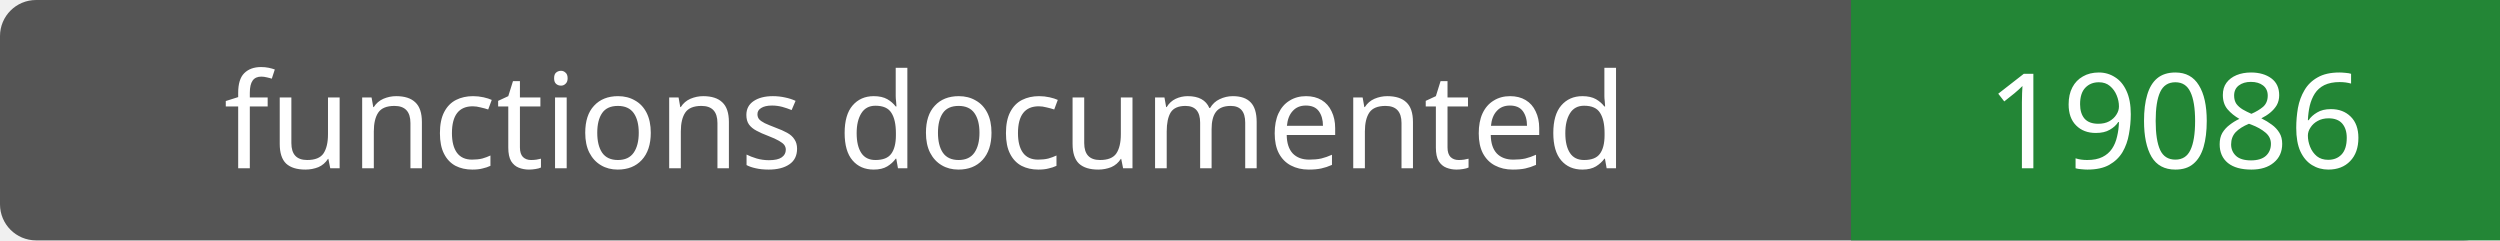
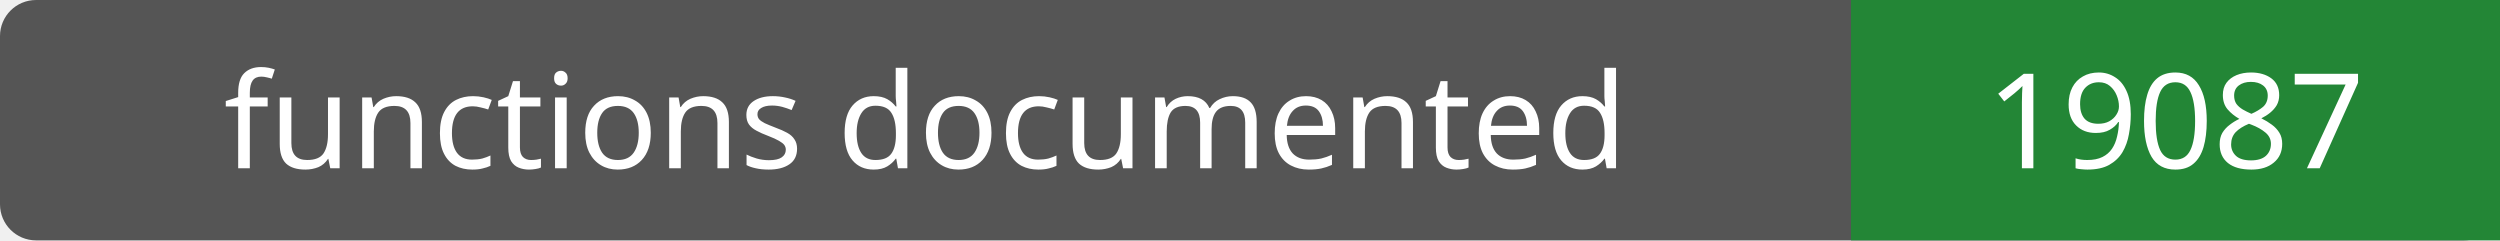
- <svg xmlns="http://www.w3.org/2000/svg" width="208" height="20" role="img" aria-label="functions documented: 19086">
+ <svg xmlns="http://www.w3.org/2000/svg" width="208" height="20" role="img" aria-label="functions documented: 19087">
  <rect width="208" height="20" rx="3" fill="#555" />
  <path fill="#238636" d="M154 0h54v20H154z" />
  <g fill="#fff" text-anchor="middle" font-family="Verdana,sans-serif" font-size="11">
    <text x="77.0" y="14">functions documented</text>
-     <text x="181.0" y="14">19086</text>
+     <text x="181.0" y="14">19087</text>
  </g>
</svg>
